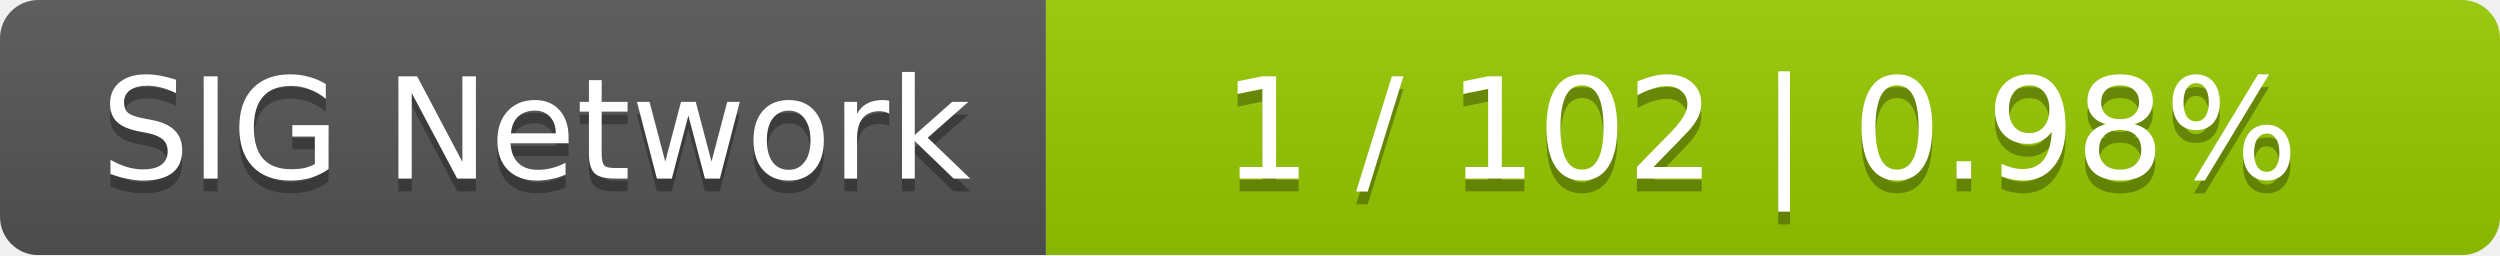
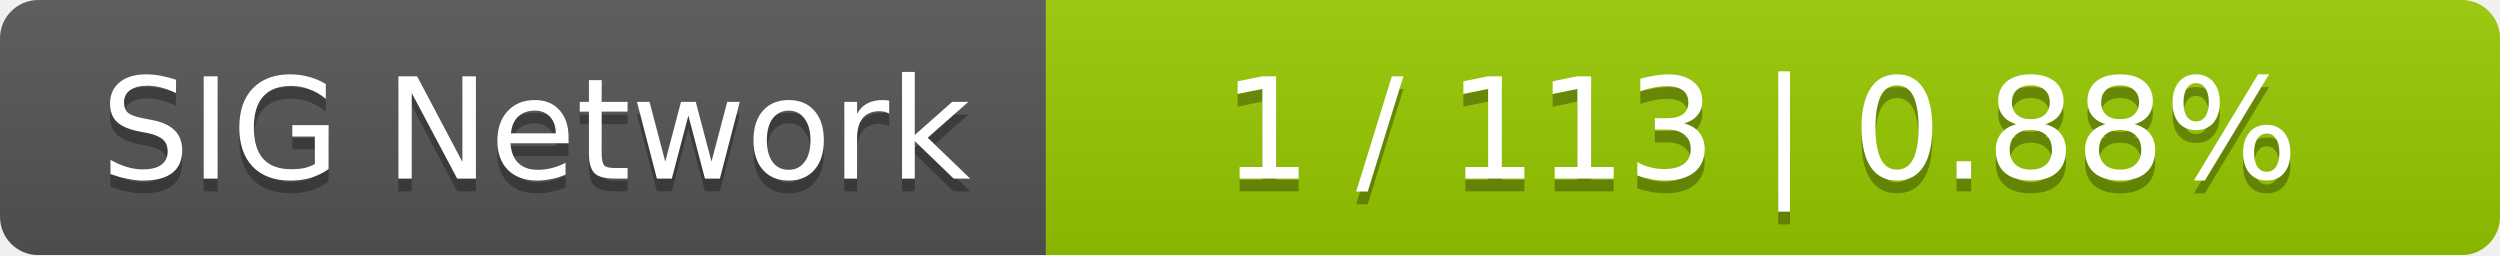
<svg xmlns="http://www.w3.org/2000/svg" width="196" height="20">
  <linearGradient id="smooth" x2="0" y2="100%">
    <stop offset="0" stop-color="#bbb" stop-opacity=".1" />
    <stop offset="1" stop-opacity=".1" />
  </linearGradient>
  <mask id="round">
    <rect width="196" height="20" rx="3" fill="#fff" />
  </mask>
  <g mask="url(#round)">
    <rect width="82" height="20" fill="#555" />
    <rect x="82" width="114" height="20" fill="#97ca00" />
    <rect width="196" height="20" fill="url(#smooth)" />
  </g>
  <g fill="#fff" text-anchor="middle" font-family="DejaVu Sans,Verdana,Geneva,sans-serif" font-size="11">
    <text x="42" y="15" fill="#010101" fill-opacity=".3">SIG Network</text>
    <text x="42" y="14">SIG Network</text>
-     <text x="138" y="15" fill="#010101" fill-opacity=".3">1 / 102    |    0.98%</text>
-     <text x="138" y="14">1 / 102    |    0.98%</text>
+     <text x="138" y="15" fill="#010101" fill-opacity=".3">1 / 113    |    0.88%</text>
+     <text x="138" y="14">1 / 113    |    0.88%</text>
  </g>
</svg>
